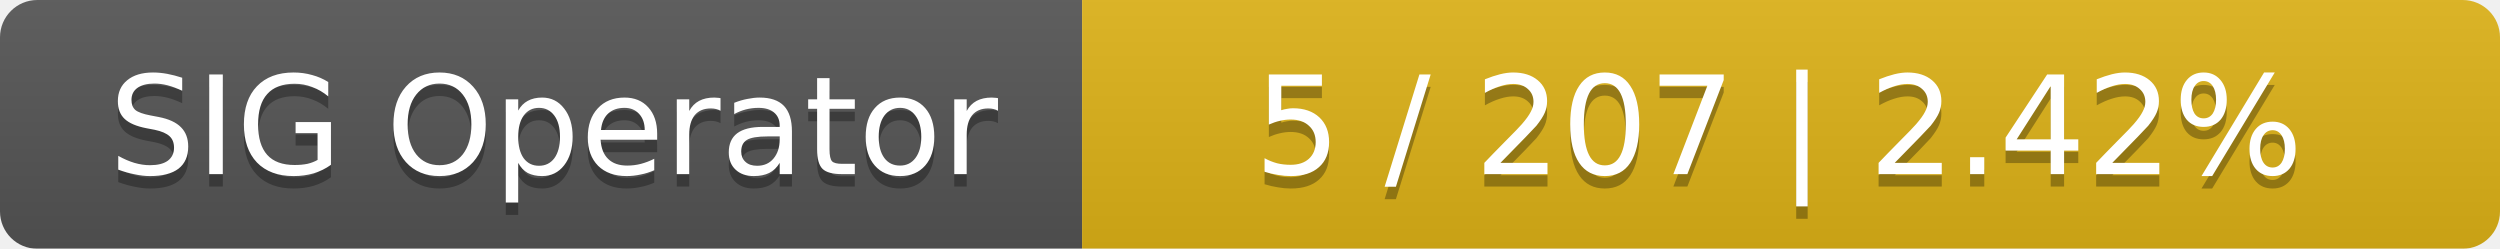
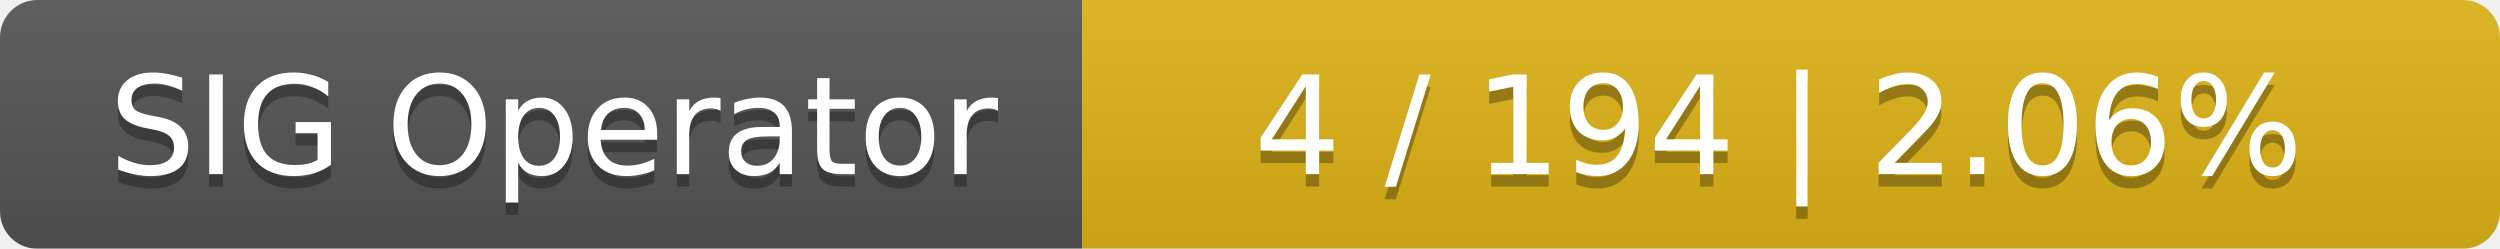
<svg xmlns="http://www.w3.org/2000/svg" width="201" height="20">
  <linearGradient id="smooth" x2="0" y2="100%">
    <stop offset="0" stop-color="#bbb" stop-opacity=".1" />
    <stop offset="1" stop-opacity=".1" />
  </linearGradient>
  <mask id="round">
    <rect width="201" height="20" rx="3" fill="#fff" />
  </mask>
  <g mask="url(#round)">
    <rect width="87" height="20" fill="#555" />
    <rect x="87" width="114" height="20" fill="#dfb317" />
    <rect width="201" height="20" fill="url(#smooth)" />
  </g>
  <g fill="#fff" text-anchor="middle" font-family="DejaVu Sans,Verdana,Geneva,sans-serif" font-size="11">
    <text x="44.5" y="15" fill="#010101" fill-opacity=".3">SIG Operator</text>
    <text x="44.5" y="14">SIG Operator</text>
-     <text x="143" y="15" fill="#010101" fill-opacity=".3">5 / 207    |    2.42%</text>
-     <text x="143" y="14">5 / 207    |    2.42%</text>
+     <text x="143" y="15" fill="#010101" fill-opacity=".3">4 / 194    |    2.06%</text>
+     <text x="143" y="14">4 / 194    |    2.06%</text>
  </g>
</svg>
